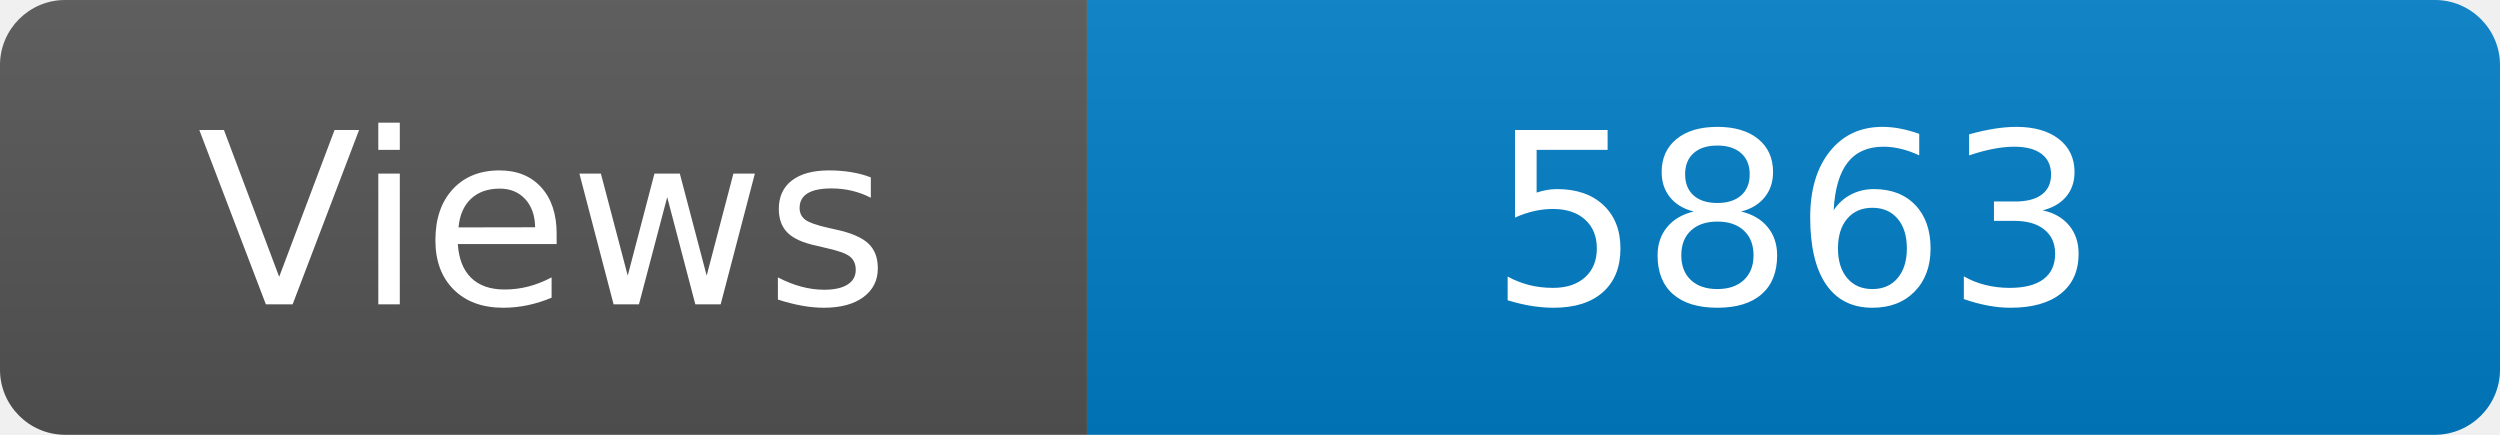
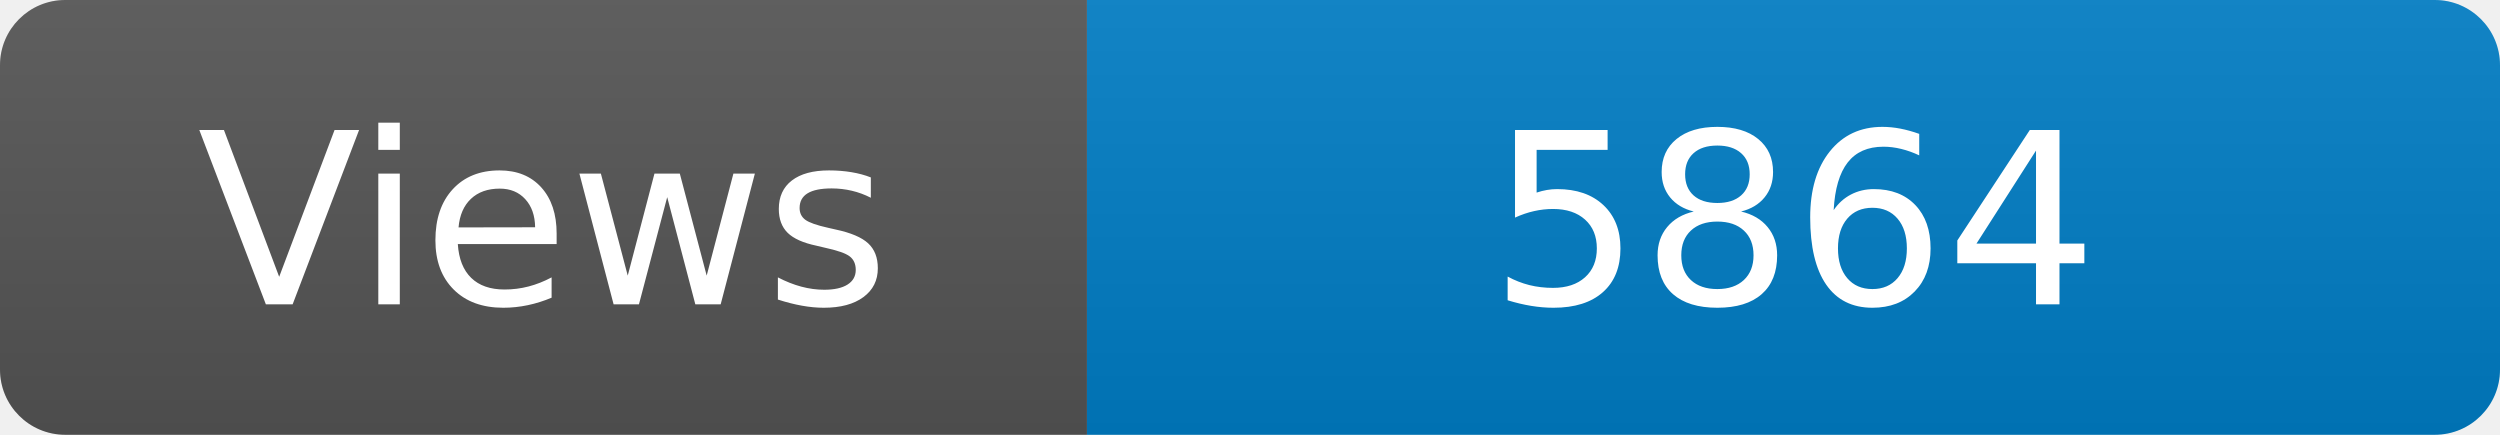
<svg xmlns="http://www.w3.org/2000/svg" width="115" height="20" role="img" aria-label="Maintained?: yes">
  <linearGradient id="s" x2="0" y2="100%">
    <stop offset="0" stop-color="#bbb" stop-opacity=".1" />
    <stop offset="1" stop-opacity=".1" />
  </linearGradient>
  <clipPath id="r">
    <rect width="115" height="20" rx="3" fill="#fff" />
  </clipPath>
  <g clip-path="url(#r)">
    <rect width="50" height="20" fill="#555" />
    <rect x="50" width="160" height="20" fill="#007ec6" />
    <rect width="115" height="20" fill="url(#s)" />
  </g>
  <g fill="#fff" text-anchor="middle" font-family="Verdana,Geneva,DejaVu Sans,sans-serif" font-size="110">
    <text x="250" y="140" transform="scale(.1)" fill="#fff">Views</text>
-     <text x="825" y="140" transform="scale(.1)" fill="#fff">5863</text>
+     <text x="825" y="140" transform="scale(.1)" fill="#fff">5864</text>
  </g>
</svg>
